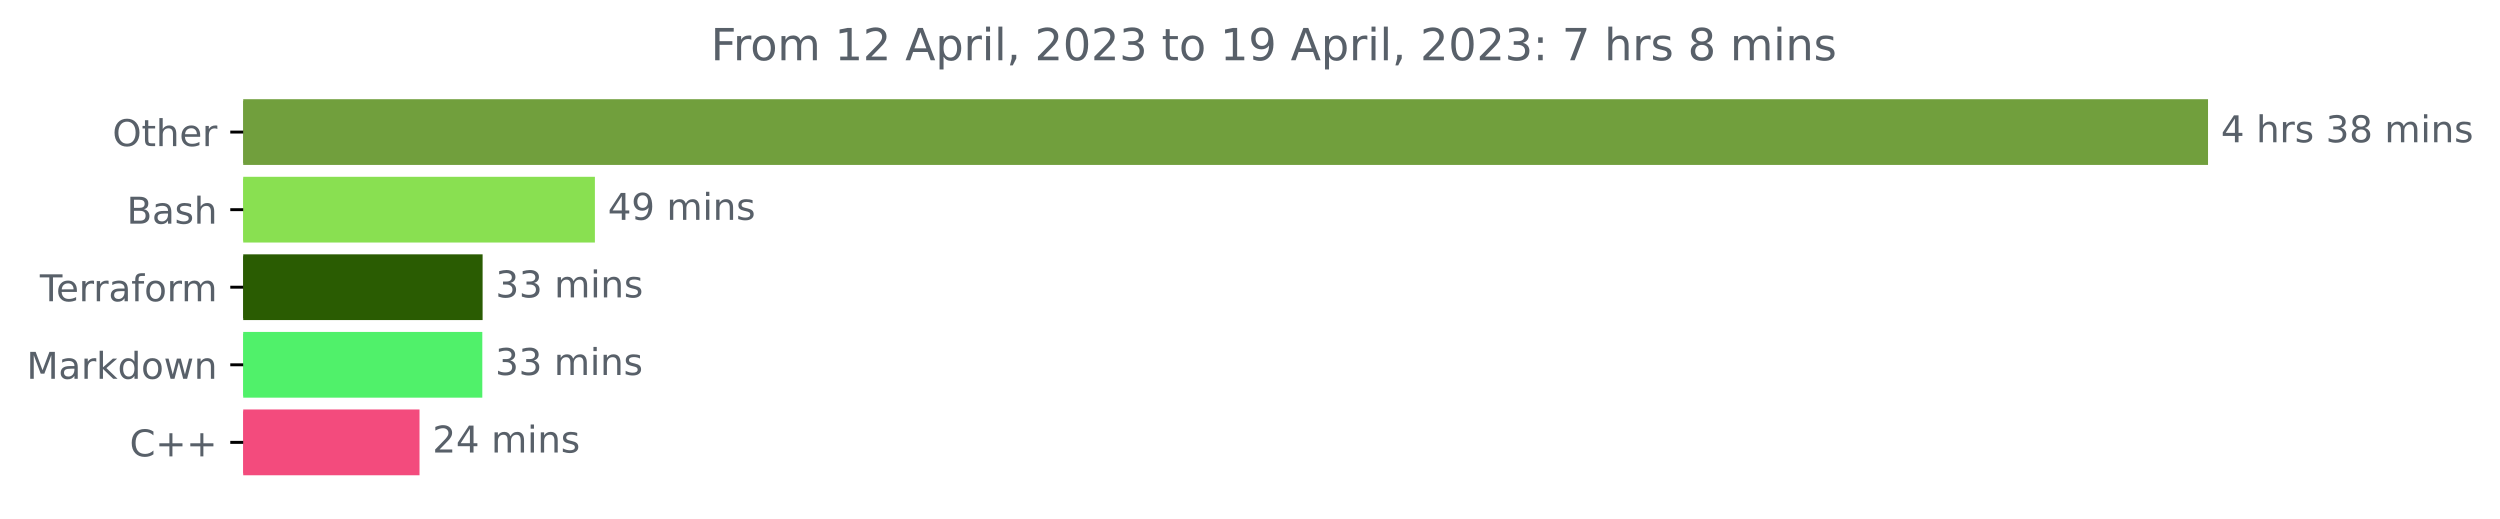
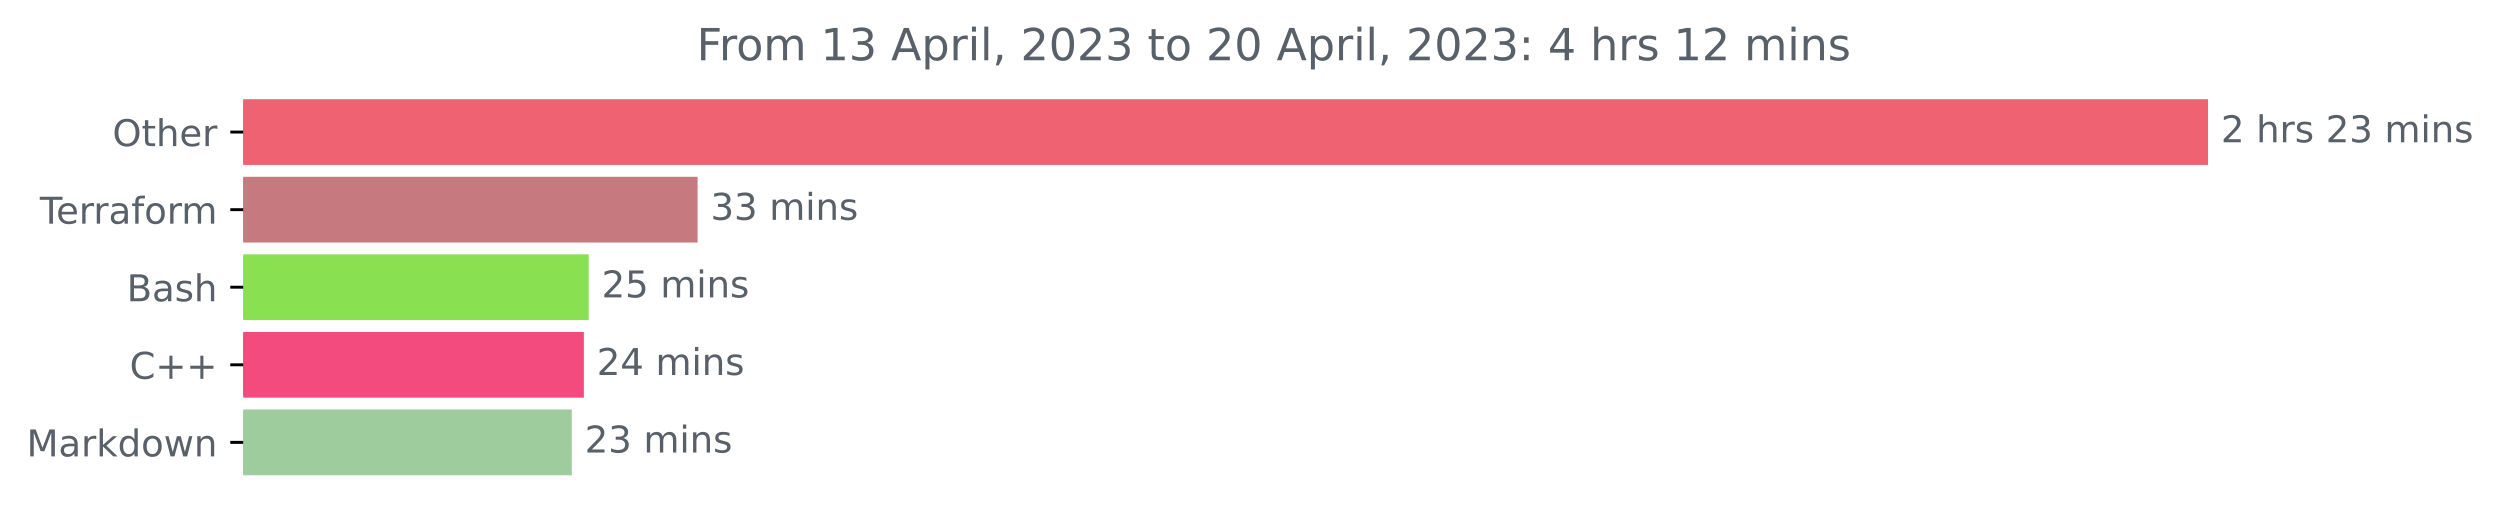
<svg xmlns="http://www.w3.org/2000/svg" xmlns:xlink="http://www.w3.org/1999/xlink" width="676.815pt" height="140.398pt" viewBox="0 0 676.815 140.398" version="1.1">
  <defs>
    <style type="text/css">*{stroke-linejoin: round; stroke-linecap: butt}</style>
  </defs>
  <g id="figure_1">
    <g id="patch_1">
      <path d="M 0 140.398  L 676.815 140.398  L 676.815 0  L 0 0  L 0 140.398  z " style="fill: none" />
    </g>
    <g id="axes_1">
      <g id="patch_2">
-         <path d="M 65.841 27.358  L 597.269 27.358  L 597.269 44.158  L 65.841 44.158  z " clip-path="url(#p951745c81b)" style="fill: #719f3d; stroke: #719f3d; stroke-linejoin: miter" />
+         <path d="M 65.841 27.358  L 597.269 27.358  L 597.269 44.158  L 65.841 44.158  z " clip-path="url(#p25749b7d7a)" style="fill: #ee6272; stroke: #ee6272; stroke-linejoin: miter" />
      </g>
      <g id="patch_3">
-         <path d="M 65.841 48.358  L 160.555 48.358  L 160.555 65.158  L 65.841 65.158  z " clip-path="url(#p951745c81b)" style="fill: #89e051; stroke: #89e051; stroke-linejoin: miter" />
+         <path d="M 65.841 48.358  L 188.363 48.358  L 188.363 65.158  L 65.841 65.158  z " clip-path="url(#p25749b7d7a)" style="fill: #c67a80; stroke: #c67a80; stroke-linejoin: miter" />
      </g>
      <g id="patch_4">
-         <path d="M 65.841 69.358  L 130.155 69.358  L 130.155 86.158  L 65.841 86.158  z " clip-path="url(#p951745c81b)" style="fill: #2a5c02; stroke: #2a5c02; stroke-linejoin: miter" />
+         <path d="M 65.841 69.358  L 158.876 69.358  L 158.876 86.158  L 65.841 86.158  z " clip-path="url(#p25749b7d7a)" style="fill: #89e051; stroke: #89e051; stroke-linejoin: miter" />
      </g>
      <g id="patch_5">
-         <path d="M 65.841 90.358  L 130.073 90.358  L 130.073 107.158  L 65.841 107.158  z " clip-path="url(#p951745c81b)" style="fill: #50f16a; stroke: #50f16a; stroke-linejoin: miter" />
+         <path d="M 65.841 90.358  L 157.569 90.358  L 157.569 107.158  L 65.841 107.158  z " clip-path="url(#p25749b7d7a)" style="fill: #f34b7d; stroke: #f34b7d; stroke-linejoin: miter" />
      </g>
      <g id="patch_6">
-         <path d="M 65.841 111.358  L 113.075 111.358  L 113.075 128.158  L 65.841 128.158  z " clip-path="url(#p951745c81b)" style="fill: #f34b7d; stroke: #f34b7d; stroke-linejoin: miter" />
+         <path d="M 65.841 111.358  L 154.303 111.358  L 154.303 128.158  L 65.841 128.158  z " clip-path="url(#p25749b7d7a)" style="fill: #9fcc9c; stroke: #9fcc9c; stroke-linejoin: miter" />
      </g>
      <g id="matplotlib.axis_1" />
      <g id="matplotlib.axis_2">
        <g id="ytick_1">
          <g id="line2d_1">
            <defs>
-               <path id="m2250325e25" d="M 0 0  L -3.5 0  " style="stroke: #000000; stroke-width: 0.8" />
+               <path id="m0cdbe8a801" d="M 0 0  L -3.5 0  " style="stroke: #000000; stroke-width: 0.8" />
            </defs>
            <g>
-               <use xlink:href="#m2250325e25" x="65.841" y="35.758" style="stroke: #000000; stroke-width: 0.8" />
+               <use xlink:href="#m0cdbe8a801" x="65.841" y="35.758" style="stroke: #000000; stroke-width: 0.8" />
            </g>
          </g>
          <g id="text_1">
            <g style="fill: #586069" transform="translate(30.44687 39.55734)scale(0.1 -0.1)">
              <defs>
                <path id="DejaVuSans-4f" d="M 2522 4238  Q 1834 4238 1429 3725  Q 1025 3213 1025 2328  Q 1025 1447 1429 934  Q 1834 422 2522 422  Q 3209 422 3611 934  Q 4013 1447 4013 2328  Q 4013 3213 3611 3725  Q 3209 4238 2522 4238  z M 2522 4750  Q 3503 4750 4090 4092  Q 4678 3434 4678 2328  Q 4678 1225 4090 567  Q 3503 -91 2522 -91  Q 1538 -91 948 565  Q 359 1222 359 2328  Q 359 3434 948 4092  Q 1538 4750 2522 4750  z " transform="scale(0.015625)" />
                <path id="DejaVuSans-74" d="M 1172 4494  L 1172 3500  L 2356 3500  L 2356 3053  L 1172 3053  L 1172 1153  Q 1172 725 1289 603  Q 1406 481 1766 481  L 2356 481  L 2356 0  L 1766 0  Q 1100 0 847 248  Q 594 497 594 1153  L 594 3053  L 172 3053  L 172 3500  L 594 3500  L 594 4494  L 1172 4494  z " transform="scale(0.015625)" />
                <path id="DejaVuSans-68" d="M 3513 2113  L 3513 0  L 2938 0  L 2938 2094  Q 2938 2591 2744 2837  Q 2550 3084 2163 3084  Q 1697 3084 1428 2787  Q 1159 2491 1159 1978  L 1159 0  L 581 0  L 581 4863  L 1159 4863  L 1159 2956  Q 1366 3272 1645 3428  Q 1925 3584 2291 3584  Q 2894 3584 3203 3211  Q 3513 2838 3513 2113  z " transform="scale(0.015625)" />
                <path id="DejaVuSans-65" d="M 3597 1894  L 3597 1613  L 953 1613  Q 991 1019 1311 708  Q 1631 397 2203 397  Q 2534 397 2845 478  Q 3156 559 3463 722  L 3463 178  Q 3153 47 2828 -22  Q 2503 -91 2169 -91  Q 1331 -91 842 396  Q 353 884 353 1716  Q 353 2575 817 3079  Q 1281 3584 2069 3584  Q 2775 3584 3186 3129  Q 3597 2675 3597 1894  z M 3022 2063  Q 3016 2534 2758 2815  Q 2500 3097 2075 3097  Q 1594 3097 1305 2825  Q 1016 2553 972 2059  L 3022 2063  z " transform="scale(0.015625)" />
                <path id="DejaVuSans-72" d="M 2631 2963  Q 2534 3019 2420 3045  Q 2306 3072 2169 3072  Q 1681 3072 1420 2755  Q 1159 2438 1159 1844  L 1159 0  L 581 0  L 581 3500  L 1159 3500  L 1159 2956  Q 1341 3275 1631 3429  Q 1922 3584 2338 3584  Q 2397 3584 2469 3576  Q 2541 3569 2628 3553  L 2631 2963  z " transform="scale(0.015625)" />
              </defs>
              <use xlink:href="#DejaVuSans-4f" />
              <use xlink:href="#DejaVuSans-74" x="78.711" />
              <use xlink:href="#DejaVuSans-68" x="117.92" />
              <use xlink:href="#DejaVuSans-65" x="181.299" />
              <use xlink:href="#DejaVuSans-72" x="242.822" />
            </g>
          </g>
        </g>
        <g id="ytick_2">
          <g id="line2d_2">
            <g>
-               <use xlink:href="#m2250325e25" x="65.841" y="56.758" style="stroke: #000000; stroke-width: 0.8" />
+               <use xlink:href="#m0cdbe8a801" x="65.841" y="56.758" style="stroke: #000000; stroke-width: 0.8" />
            </g>
          </g>
          <g id="text_2">
-             <g style="fill: #586069" transform="translate(34.30469 60.55734)scale(0.1 -0.1)">
-               <defs>
-                 <path id="DejaVuSans-42" d="M 1259 2228  L 1259 519  L 2272 519  Q 2781 519 3026 730  Q 3272 941 3272 1375  Q 3272 1813 3026 2020  Q 2781 2228 2272 2228  L 1259 2228  z M 1259 4147  L 1259 2741  L 2194 2741  Q 2656 2741 2882 2914  Q 3109 3088 3109 3444  Q 3109 3797 2882 3972  Q 2656 4147 2194 4147  L 1259 4147  z M 628 4666  L 2241 4666  Q 2963 4666 3353 4366  Q 3744 4066 3744 3513  Q 3744 3084 3544 2831  Q 3344 2578 2956 2516  Q 3422 2416 3680 2098  Q 3938 1781 3938 1306  Q 3938 681 3513 340  Q 3088 0 2303 0  L 628 0  L 628 4666  z " transform="scale(0.015625)" />
+             <g style="fill: #586069" transform="translate(10.78906 60.55734)scale(0.1 -0.1)">
+               <defs>
+                 <path id="DejaVuSans-54" d="M -19 4666  L 3928 4666  L 3928 4134  L 2272 4134  L 2272 0  L 1638 0  L 1638 4134  L -19 4134  L -19 4666  z " transform="scale(0.015625)" />
                <path id="DejaVuSans-61" d="M 2194 1759  Q 1497 1759 1228 1600  Q 959 1441 959 1056  Q 959 750 1161 570  Q 1363 391 1709 391  Q 2188 391 2477 730  Q 2766 1069 2766 1631  L 2766 1759  L 2194 1759  z M 3341 1997  L 3341 0  L 2766 0  L 2766 531  Q 2569 213 2275 61  Q 1981 -91 1556 -91  Q 1019 -91 701 211  Q 384 513 384 1019  Q 384 1609 779 1909  Q 1175 2209 1959 2209  L 2766 2209  L 2766 2266  Q 2766 2663 2505 2880  Q 2244 3097 1772 3097  Q 1472 3097 1187 3025  Q 903 2953 641 2809  L 641 3341  Q 956 3463 1253 3523  Q 1550 3584 1831 3584  Q 2591 3584 2966 3190  Q 3341 2797 3341 1997  z " transform="scale(0.015625)" />
-                 <path id="DejaVuSans-73" d="M 2834 3397  L 2834 2853  Q 2591 2978 2328 3040  Q 2066 3103 1784 3103  Q 1356 3103 1142 2972  Q 928 2841 928 2578  Q 928 2378 1081 2264  Q 1234 2150 1697 2047  L 1894 2003  Q 2506 1872 2764 1633  Q 3022 1394 3022 966  Q 3022 478 2636 193  Q 2250 -91 1575 -91  Q 1294 -91 989 -36  Q 684 19 347 128  L 347 722  Q 666 556 975 473  Q 1284 391 1588 391  Q 1994 391 2212 530  Q 2431 669 2431 922  Q 2431 1156 2273 1281  Q 2116 1406 1581 1522  L 1381 1569  Q 847 1681 609 1914  Q 372 2147 372 2553  Q 372 3047 722 3315  Q 1072 3584 1716 3584  Q 2034 3584 2315 3537  Q 2597 3491 2834 3397  z " transform="scale(0.015625)" />
-               </defs>
-               <use xlink:href="#DejaVuSans-42" />
-               <use xlink:href="#DejaVuSans-61" x="68.604" />
-               <use xlink:href="#DejaVuSans-73" x="129.883" />
-               <use xlink:href="#DejaVuSans-68" x="181.982" />
-             </g>
-           </g>
-         </g>
-         <g id="ytick_3">
-           <g id="line2d_3">
-             <g>
-               <use xlink:href="#m2250325e25" x="65.841" y="77.758" style="stroke: #000000; stroke-width: 0.8" />
-             </g>
-           </g>
-           <g id="text_3">
-             <g style="fill: #586069" transform="translate(10.78906 81.55734)scale(0.1 -0.1)">
-               <defs>
-                 <path id="DejaVuSans-54" d="M -19 4666  L 3928 4666  L 3928 4134  L 2272 4134  L 2272 0  L 1638 0  L 1638 4134  L -19 4134  L -19 4666  z " transform="scale(0.015625)" />
                <path id="DejaVuSans-66" d="M 2375 4863  L 2375 4384  L 1825 4384  Q 1516 4384 1395 4259  Q 1275 4134 1275 3809  L 1275 3500  L 2222 3500  L 2222 3053  L 1275 3053  L 1275 0  L 697 0  L 697 3053  L 147 3053  L 147 3500  L 697 3500  L 697 3744  Q 697 4328 969 4595  Q 1241 4863 1831 4863  L 2375 4863  z " transform="scale(0.015625)" />
                <path id="DejaVuSans-6f" d="M 1959 3097  Q 1497 3097 1228 2736  Q 959 2375 959 1747  Q 959 1119 1226 758  Q 1494 397 1959 397  Q 2419 397 2687 759  Q 2956 1122 2956 1747  Q 2956 2369 2687 2733  Q 2419 3097 1959 3097  z M 1959 3584  Q 2709 3584 3137 3096  Q 3566 2609 3566 1747  Q 3566 888 3137 398  Q 2709 -91 1959 -91  Q 1206 -91 779 398  Q 353 888 353 1747  Q 353 2609 779 3096  Q 1206 3584 1959 3584  z " transform="scale(0.015625)" />
                <path id="DejaVuSans-6d" d="M 3328 2828  Q 3544 3216 3844 3400  Q 4144 3584 4550 3584  Q 5097 3584 5394 3201  Q 5691 2819 5691 2113  L 5691 0  L 5113 0  L 5113 2094  Q 5113 2597 4934 2840  Q 4756 3084 4391 3084  Q 3944 3084 3684 2787  Q 3425 2491 3425 1978  L 3425 0  L 2847 0  L 2847 2094  Q 2847 2600 2669 2842  Q 2491 3084 2119 3084  Q 1678 3084 1418 2786  Q 1159 2488 1159 1978  L 1159 0  L 581 0  L 581 3500  L 1159 3500  L 1159 2956  Q 1356 3278 1631 3431  Q 1906 3584 2284 3584  Q 2666 3584 2933 3390  Q 3200 3197 3328 2828  z " transform="scale(0.015625)" />
              </defs>
              <use xlink:href="#DejaVuSans-54" />
              <use xlink:href="#DejaVuSans-65" x="44.084" />
              <use xlink:href="#DejaVuSans-72" x="105.607" />
              <use xlink:href="#DejaVuSans-72" x="144.971" />
              <use xlink:href="#DejaVuSans-61" x="186.084" />
              <use xlink:href="#DejaVuSans-66" x="247.363" />
              <use xlink:href="#DejaVuSans-6f" x="282.568" />
              <use xlink:href="#DejaVuSans-72" x="343.75" />
              <use xlink:href="#DejaVuSans-6d" x="383.113" />
            </g>
          </g>
        </g>
+         <g id="ytick_3">
+           <g id="line2d_3">
+             <g>
+               <use xlink:href="#m0cdbe8a801" x="65.841" y="77.758" style="stroke: #000000; stroke-width: 0.8" />
+             </g>
+           </g>
+           <g id="text_3">
+             <g style="fill: #586069" transform="translate(34.30469 81.55734)scale(0.1 -0.1)">
+               <defs>
+                 <path id="DejaVuSans-42" d="M 1259 2228  L 1259 519  L 2272 519  Q 2781 519 3026 730  Q 3272 941 3272 1375  Q 3272 1813 3026 2020  Q 2781 2228 2272 2228  L 1259 2228  z M 1259 4147  L 1259 2741  L 2194 2741  Q 2656 2741 2882 2914  Q 3109 3088 3109 3444  Q 3109 3797 2882 3972  Q 2656 4147 2194 4147  L 1259 4147  z M 628 4666  L 2241 4666  Q 2963 4666 3353 4366  Q 3744 4066 3744 3513  Q 3744 3084 3544 2831  Q 3344 2578 2956 2516  Q 3422 2416 3680 2098  Q 3938 1781 3938 1306  Q 3938 681 3513 340  Q 3088 0 2303 0  L 628 0  L 628 4666  z " transform="scale(0.015625)" />
+                 <path id="DejaVuSans-73" d="M 2834 3397  L 2834 2853  Q 2591 2978 2328 3040  Q 2066 3103 1784 3103  Q 1356 3103 1142 2972  Q 928 2841 928 2578  Q 928 2378 1081 2264  Q 1234 2150 1697 2047  L 1894 2003  Q 2506 1872 2764 1633  Q 3022 1394 3022 966  Q 3022 478 2636 193  Q 2250 -91 1575 -91  Q 1294 -91 989 -36  Q 684 19 347 128  L 347 722  Q 666 556 975 473  Q 1284 391 1588 391  Q 1994 391 2212 530  Q 2431 669 2431 922  Q 2431 1156 2273 1281  Q 2116 1406 1581 1522  L 1381 1569  Q 847 1681 609 1914  Q 372 2147 372 2553  Q 372 3047 722 3315  Q 1072 3584 1716 3584  Q 2034 3584 2315 3537  Q 2597 3491 2834 3397  z " transform="scale(0.015625)" />
+               </defs>
+               <use xlink:href="#DejaVuSans-42" />
+               <use xlink:href="#DejaVuSans-61" x="68.604" />
+               <use xlink:href="#DejaVuSans-73" x="129.883" />
+               <use xlink:href="#DejaVuSans-68" x="181.982" />
+             </g>
+           </g>
+         </g>
        <g id="ytick_4">
          <g id="line2d_4">
            <g>
-               <use xlink:href="#m2250325e25" x="65.841" y="98.758" style="stroke: #000000; stroke-width: 0.8" />
+               <use xlink:href="#m0cdbe8a801" x="65.841" y="98.758" style="stroke: #000000; stroke-width: 0.8" />
            </g>
          </g>
          <g id="text_4">
-             <g style="fill: #586069" transform="translate(7.2 102.5573)scale(0.1 -0.1)">
+             <g style="fill: #586069" transform="translate(35.09844 102.5573)scale(0.1 -0.1)">
+               <defs>
+                 <path id="DejaVuSans-43" d="M 4122 4306  L 4122 3641  Q 3803 3938 3442 4084  Q 3081 4231 2675 4231  Q 1875 4231 1450 3742  Q 1025 3253 1025 2328  Q 1025 1406 1450 917  Q 1875 428 2675 428  Q 3081 428 3442 575  Q 3803 722 4122 1019  L 4122 359  Q 3791 134 3420 21  Q 3050 -91 2638 -91  Q 1578 -91 968 557  Q 359 1206 359 2328  Q 359 3453 968 4101  Q 1578 4750 2638 4750  Q 3056 4750 3426 4639  Q 3797 4528 4122 4306  z " transform="scale(0.015625)" />
+                 <path id="DejaVuSans-2b" d="M 2944 4013  L 2944 2272  L 4684 2272  L 4684 1741  L 2944 1741  L 2944 0  L 2419 0  L 2419 1741  L 678 1741  L 678 2272  L 2419 2272  L 2419 4013  L 2944 4013  z " transform="scale(0.015625)" />
+               </defs>
+               <use xlink:href="#DejaVuSans-43" />
+               <use xlink:href="#DejaVuSans-2b" x="69.824" />
+               <use xlink:href="#DejaVuSans-2b" x="153.613" />
+             </g>
+           </g>
+         </g>
+         <g id="ytick_5">
+           <g id="line2d_5">
+             <g>
+               <use xlink:href="#m0cdbe8a801" x="65.841" y="119.758" style="stroke: #000000; stroke-width: 0.8" />
+             </g>
+           </g>
+           <g id="text_5">
+             <g style="fill: #586069" transform="translate(7.2 123.5573)scale(0.1 -0.1)">
              <defs>
                <path id="DejaVuSans-4d" d="M 628 4666  L 1569 4666  L 2759 1491  L 3956 4666  L 4897 4666  L 4897 0  L 4281 0  L 4281 4097  L 3078 897  L 2444 897  L 1241 4097  L 1241 0  L 628 0  L 628 4666  z " transform="scale(0.015625)" />
                <path id="DejaVuSans-6b" d="M 581 4863  L 1159 4863  L 1159 1991  L 2875 3500  L 3609 3500  L 1753 1863  L 3688 0  L 2938 0  L 1159 1709  L 1159 0  L 581 0  L 581 4863  z " transform="scale(0.015625)" />
                <path id="DejaVuSans-64" d="M 2906 2969  L 2906 4863  L 3481 4863  L 3481 0  L 2906 0  L 2906 525  Q 2725 213 2448 61  Q 2172 -91 1784 -91  Q 1150 -91 751 415  Q 353 922 353 1747  Q 353 2572 751 3078  Q 1150 3584 1784 3584  Q 2172 3584 2448 3432  Q 2725 3281 2906 2969  z M 947 1747  Q 947 1113 1208 752  Q 1469 391 1925 391  Q 2381 391 2643 752  Q 2906 1113 2906 1747  Q 2906 2381 2643 2742  Q 2381 3103 1925 3103  Q 1469 3103 1208 2742  Q 947 2381 947 1747  z " transform="scale(0.015625)" />
                <path id="DejaVuSans-77" d="M 269 3500  L 844 3500  L 1563 769  L 2278 3500  L 2956 3500  L 3675 769  L 4391 3500  L 4966 3500  L 4050 0  L 3372 0  L 2619 2869  L 1863 0  L 1184 0  L 269 3500  z " transform="scale(0.015625)" />
                <path id="DejaVuSans-6e" d="M 3513 2113  L 3513 0  L 2938 0  L 2938 2094  Q 2938 2591 2744 2837  Q 2550 3084 2163 3084  Q 1697 3084 1428 2787  Q 1159 2491 1159 1978  L 1159 0  L 581 0  L 581 3500  L 1159 3500  L 1159 2956  Q 1366 3272 1645 3428  Q 1925 3584 2291 3584  Q 2894 3584 3203 3211  Q 3513 2838 3513 2113  z " transform="scale(0.015625)" />
              </defs>
              <use xlink:href="#DejaVuSans-4d" />
              <use xlink:href="#DejaVuSans-61" x="86.279" />
              <use xlink:href="#DejaVuSans-72" x="147.559" />
              <use xlink:href="#DejaVuSans-6b" x="188.672" />
              <use xlink:href="#DejaVuSans-64" x="246.582" />
              <use xlink:href="#DejaVuSans-6f" x="310.059" />
              <use xlink:href="#DejaVuSans-77" x="371.24" />
              <use xlink:href="#DejaVuSans-6e" x="453.027" />
            </g>
          </g>
        </g>
-         <g id="ytick_5">
-           <g id="line2d_5">
-             <g>
-               <use xlink:href="#m2250325e25" x="65.841" y="119.758" style="stroke: #000000; stroke-width: 0.8" />
-             </g>
-           </g>
-           <g id="text_5">
-             <g style="fill: #586069" transform="translate(35.09844 123.5573)scale(0.1 -0.1)">
-               <defs>
-                 <path id="DejaVuSans-43" d="M 4122 4306  L 4122 3641  Q 3803 3938 3442 4084  Q 3081 4231 2675 4231  Q 1875 4231 1450 3742  Q 1025 3253 1025 2328  Q 1025 1406 1450 917  Q 1875 428 2675 428  Q 3081 428 3442 575  Q 3803 722 4122 1019  L 4122 359  Q 3791 134 3420 21  Q 3050 -91 2638 -91  Q 1578 -91 968 557  Q 359 1206 359 2328  Q 359 3453 968 4101  Q 1578 4750 2638 4750  Q 3056 4750 3426 4639  Q 3797 4528 4122 4306  z " transform="scale(0.015625)" />
-                 <path id="DejaVuSans-2b" d="M 2944 4013  L 2944 2272  L 4684 2272  L 4684 1741  L 2944 1741  L 2944 0  L 2419 0  L 2419 1741  L 678 1741  L 678 2272  L 2419 2272  L 2419 4013  L 2944 4013  z " transform="scale(0.015625)" />
-               </defs>
-               <use xlink:href="#DejaVuSans-43" />
-               <use xlink:href="#DejaVuSans-2b" x="69.824" />
-               <use xlink:href="#DejaVuSans-2b" x="153.613" />
-             </g>
-           </g>
-         </g>
      </g>
      <g id="text_6">
        <g style="fill: #586069" transform="translate(601.2692 38.5175)scale(0.1 -0.1)">
          <defs>
-             <path id="DejaVuSans-34" d="M 2419 4116  L 825 1625  L 2419 1625  L 2419 4116  z M 2253 4666  L 3047 4666  L 3047 1625  L 3713 1625  L 3713 1100  L 3047 1100  L 3047 0  L 2419 0  L 2419 1100  L 313 1100  L 313 1709  L 2253 4666  z " transform="scale(0.015625)" />
+             <path id="DejaVuSans-32" d="M 1228 531  L 3431 531  L 3431 0  L 469 0  L 469 531  Q 828 903 1448 1529  Q 2069 2156 2228 2338  Q 2531 2678 2651 2914  Q 2772 3150 2772 3378  Q 2772 3750 2511 3984  Q 2250 4219 1831 4219  Q 1534 4219 1204 4116  Q 875 4013 500 3803  L 500 4441  Q 881 4594 1212 4672  Q 1544 4750 1819 4750  Q 2544 4750 2975 4387  Q 3406 4025 3406 3419  Q 3406 3131 3298 2873  Q 3191 2616 2906 2266  Q 2828 2175 2409 1742  Q 1991 1309 1228 531  z " transform="scale(0.015625)" />
            <path id="DejaVuSans-20" transform="scale(0.015625)" />
            <path id="DejaVuSans-33" d="M 2597 2516  Q 3050 2419 3304 2112  Q 3559 1806 3559 1356  Q 3559 666 3084 287  Q 2609 -91 1734 -91  Q 1441 -91 1130 -33  Q 819 25 488 141  L 488 750  Q 750 597 1062 519  Q 1375 441 1716 441  Q 2309 441 2620 675  Q 2931 909 2931 1356  Q 2931 1769 2642 2001  Q 2353 2234 1838 2234  L 1294 2234  L 1294 2753  L 1863 2753  Q 2328 2753 2575 2939  Q 2822 3125 2822 3475  Q 2822 3834 2567 4026  Q 2313 4219 1838 4219  Q 1578 4219 1281 4162  Q 984 4106 628 3988  L 628 4550  Q 988 4650 1302 4700  Q 1616 4750 1894 4750  Q 2613 4750 3031 4423  Q 3450 4097 3450 3541  Q 3450 3153 3228 2886  Q 3006 2619 2597 2516  z " transform="scale(0.015625)" />
-             <path id="DejaVuSans-38" d="M 2034 2216  Q 1584 2216 1326 1975  Q 1069 1734 1069 1313  Q 1069 891 1326 650  Q 1584 409 2034 409  Q 2484 409 2743 651  Q 3003 894 3003 1313  Q 3003 1734 2745 1975  Q 2488 2216 2034 2216  z M 1403 2484  Q 997 2584 770 2862  Q 544 3141 544 3541  Q 544 4100 942 4425  Q 1341 4750 2034 4750  Q 2731 4750 3128 4425  Q 3525 4100 3525 3541  Q 3525 3141 3298 2862  Q 3072 2584 2669 2484  Q 3125 2378 3379 2068  Q 3634 1759 3634 1313  Q 3634 634 3220 271  Q 2806 -91 2034 -91  Q 1263 -91 848 271  Q 434 634 434 1313  Q 434 1759 690 2068  Q 947 2378 1403 2484  z M 1172 3481  Q 1172 3119 1398 2916  Q 1625 2713 2034 2713  Q 2441 2713 2670 2916  Q 2900 3119 2900 3481  Q 2900 3844 2670 4047  Q 2441 4250 2034 4250  Q 1625 4250 1398 4047  Q 1172 3844 1172 3481  z " transform="scale(0.015625)" />
            <path id="DejaVuSans-69" d="M 603 3500  L 1178 3500  L 1178 0  L 603 0  L 603 3500  z M 603 4863  L 1178 4863  L 1178 4134  L 603 4134  L 603 4863  z " transform="scale(0.015625)" />
          </defs>
-           <use xlink:href="#DejaVuSans-34" />
+           <use xlink:href="#DejaVuSans-32" />
          <use xlink:href="#DejaVuSans-20" x="63.623" />
          <use xlink:href="#DejaVuSans-68" x="95.41" />
          <use xlink:href="#DejaVuSans-72" x="158.789" />
          <use xlink:href="#DejaVuSans-73" x="199.902" />
          <use xlink:href="#DejaVuSans-20" x="252.002" />
-           <use xlink:href="#DejaVuSans-33" x="283.789" />
-           <use xlink:href="#DejaVuSans-38" x="347.412" />
+           <use xlink:href="#DejaVuSans-32" x="283.789" />
+           <use xlink:href="#DejaVuSans-33" x="347.412" />
          <use xlink:href="#DejaVuSans-20" x="411.035" />
          <use xlink:href="#DejaVuSans-6d" x="442.822" />
          <use xlink:href="#DejaVuSans-69" x="540.234" />
          <use xlink:href="#DejaVuSans-6e" x="568.018" />
          <use xlink:href="#DejaVuSans-73" x="631.396" />
        </g>
      </g>
      <g id="text_7">
-         <g style="fill: #586069" transform="translate(164.5547 59.5175)scale(0.1 -0.1)">
-           <defs>
-             <path id="DejaVuSans-39" d="M 703 97  L 703 672  Q 941 559 1184 500  Q 1428 441 1663 441  Q 2288 441 2617 861  Q 2947 1281 2994 2138  Q 2813 1869 2534 1725  Q 2256 1581 1919 1581  Q 1219 1581 811 2004  Q 403 2428 403 3163  Q 403 3881 828 4315  Q 1253 4750 1959 4750  Q 2769 4750 3195 4129  Q 3622 3509 3622 2328  Q 3622 1225 3098 567  Q 2575 -91 1691 -91  Q 1453 -91 1209 -44  Q 966 3 703 97  z M 1959 2075  Q 2384 2075 2632 2365  Q 2881 2656 2881 3163  Q 2881 3666 2632 3958  Q 2384 4250 1959 4250  Q 1534 4250 1286 3958  Q 1038 3666 1038 3163  Q 1038 2656 1286 2365  Q 1534 2075 1959 2075  z " transform="scale(0.015625)" />
-           </defs>
-           <use xlink:href="#DejaVuSans-34" />
-           <use xlink:href="#DejaVuSans-39" x="63.623" />
-           <use xlink:href="#DejaVuSans-20" x="127.246" />
-           <use xlink:href="#DejaVuSans-6d" x="159.033" />
-           <use xlink:href="#DejaVuSans-69" x="256.445" />
-           <use xlink:href="#DejaVuSans-6e" x="284.229" />
-           <use xlink:href="#DejaVuSans-73" x="347.607" />
-         </g>
-       </g>
-       <g id="text_8">
-         <g style="fill: #586069" transform="translate(134.1547 80.5175)scale(0.1 -0.1)">
+         <g style="fill: #586069" transform="translate(192.3631 59.5175)scale(0.1 -0.1)">
          <use xlink:href="#DejaVuSans-33" />
          <use xlink:href="#DejaVuSans-33" x="63.623" />
          <use xlink:href="#DejaVuSans-20" x="127.246" />
          <use xlink:href="#DejaVuSans-6d" x="159.033" />
          <use xlink:href="#DejaVuSans-69" x="256.445" />
          <use xlink:href="#DejaVuSans-6e" x="284.229" />
          <use xlink:href="#DejaVuSans-73" x="347.607" />
        </g>
      </g>
+       <g id="text_8">
+         <g style="fill: #586069" transform="translate(162.8756 80.5175)scale(0.1 -0.1)">
+           <defs>
+             <path id="DejaVuSans-35" d="M 691 4666  L 3169 4666  L 3169 4134  L 1269 4134  L 1269 2991  Q 1406 3038 1543 3061  Q 1681 3084 1819 3084  Q 2600 3084 3056 2656  Q 3513 2228 3513 1497  Q 3513 744 3044 326  Q 2575 -91 1722 -91  Q 1428 -91 1123 -41  Q 819 9 494 109  L 494 744  Q 775 591 1075 516  Q 1375 441 1709 441  Q 2250 441 2565 725  Q 2881 1009 2881 1497  Q 2881 1984 2565 2268  Q 2250 2553 1709 2553  Q 1456 2553 1204 2497  Q 953 2441 691 2322  L 691 4666  z " transform="scale(0.015625)" />
+           </defs>
+           <use xlink:href="#DejaVuSans-32" />
+           <use xlink:href="#DejaVuSans-35" x="63.623" />
+           <use xlink:href="#DejaVuSans-20" x="127.246" />
+           <use xlink:href="#DejaVuSans-6d" x="159.033" />
+           <use xlink:href="#DejaVuSans-69" x="256.445" />
+           <use xlink:href="#DejaVuSans-6e" x="284.229" />
+           <use xlink:href="#DejaVuSans-73" x="347.607" />
+         </g>
+       </g>
      <g id="text_9">
-         <g style="fill: #586069" transform="translate(134.073 101.5175)scale(0.1 -0.1)">
-           <use xlink:href="#DejaVuSans-33" />
+         <g style="fill: #586069" transform="translate(161.5692 101.5175)scale(0.1 -0.1)">
+           <defs>
+             <path id="DejaVuSans-34" d="M 2419 4116  L 825 1625  L 2419 1625  L 2419 4116  z M 2253 4666  L 3047 4666  L 3047 1625  L 3713 1625  L 3713 1100  L 3047 1100  L 3047 0  L 2419 0  L 2419 1100  L 313 1100  L 313 1709  L 2253 4666  z " transform="scale(0.015625)" />
+           </defs>
+           <use xlink:href="#DejaVuSans-32" />
+           <use xlink:href="#DejaVuSans-34" x="63.623" />
+           <use xlink:href="#DejaVuSans-20" x="127.246" />
+           <use xlink:href="#DejaVuSans-6d" x="159.033" />
+           <use xlink:href="#DejaVuSans-69" x="256.445" />
+           <use xlink:href="#DejaVuSans-6e" x="284.229" />
+           <use xlink:href="#DejaVuSans-73" x="347.607" />
+         </g>
+       </g>
+       <g id="text_10">
+         <g style="fill: #586069" transform="translate(158.3032 122.5175)scale(0.1 -0.1)">
+           <use xlink:href="#DejaVuSans-32" />
          <use xlink:href="#DejaVuSans-33" x="63.623" />
          <use xlink:href="#DejaVuSans-20" x="127.246" />
          <use xlink:href="#DejaVuSans-6d" x="159.033" />
          <use xlink:href="#DejaVuSans-69" x="256.445" />
          <use xlink:href="#DejaVuSans-6e" x="284.229" />
          <use xlink:href="#DejaVuSans-73" x="347.607" />
        </g>
      </g>
-       <g id="text_10">
-         <g style="fill: #586069" transform="translate(117.0751 122.5175)scale(0.1 -0.1)">
-           <defs>
-             <path id="DejaVuSans-32" d="M 1228 531  L 3431 531  L 3431 0  L 469 0  L 469 531  Q 828 903 1448 1529  Q 2069 2156 2228 2338  Q 2531 2678 2651 2914  Q 2772 3150 2772 3378  Q 2772 3750 2511 3984  Q 2250 4219 1831 4219  Q 1534 4219 1204 4116  Q 875 4013 500 3803  L 500 4441  Q 881 4594 1212 4672  Q 1544 4750 1819 4750  Q 2544 4750 2975 4387  Q 3406 4025 3406 3419  Q 3406 3131 3298 2873  Q 3191 2616 2906 2266  Q 2828 2175 2409 1742  Q 1991 1309 1228 531  z " transform="scale(0.015625)" />
-           </defs>
-           <use xlink:href="#DejaVuSans-32" />
-           <use xlink:href="#DejaVuSans-34" x="63.623" />
-           <use xlink:href="#DejaVuSans-20" x="127.246" />
-           <use xlink:href="#DejaVuSans-6d" x="159.033" />
-           <use xlink:href="#DejaVuSans-69" x="256.445" />
-           <use xlink:href="#DejaVuSans-6e" x="284.229" />
-           <use xlink:href="#DejaVuSans-73" x="347.607" />
-         </g>
-       </g>
      <g id="text_11">
-         <g style="fill: #586069" transform="translate(192.4369 16.31812)scale(0.12 -0.12)">
+         <g style="fill: #586069" transform="translate(188.6194 16.31812)scale(0.12 -0.12)">
          <defs>
            <path id="DejaVuSans-46" d="M 628 4666  L 3309 4666  L 3309 4134  L 1259 4134  L 1259 2759  L 3109 2759  L 3109 2228  L 1259 2228  L 1259 0  L 628 0  L 628 4666  z " transform="scale(0.015625)" />
            <path id="DejaVuSans-31" d="M 794 531  L 1825 531  L 1825 4091  L 703 3866  L 703 4441  L 1819 4666  L 2450 4666  L 2450 531  L 3481 531  L 3481 0  L 794 0  L 794 531  z " transform="scale(0.015625)" />
            <path id="DejaVuSans-41" d="M 2188 4044  L 1331 1722  L 3047 1722  L 2188 4044  z M 1831 4666  L 2547 4666  L 4325 0  L 3669 0  L 3244 1197  L 1141 1197  L 716 0  L 50 0  L 1831 4666  z " transform="scale(0.015625)" />
            <path id="DejaVuSans-70" d="M 1159 525  L 1159 -1331  L 581 -1331  L 581 3500  L 1159 3500  L 1159 2969  Q 1341 3281 1617 3432  Q 1894 3584 2278 3584  Q 2916 3584 3314 3078  Q 3713 2572 3713 1747  Q 3713 922 3314 415  Q 2916 -91 2278 -91  Q 1894 -91 1617 61  Q 1341 213 1159 525  z M 3116 1747  Q 3116 2381 2855 2742  Q 2594 3103 2138 3103  Q 1681 3103 1420 2742  Q 1159 2381 1159 1747  Q 1159 1113 1420 752  Q 1681 391 2138 391  Q 2594 391 2855 752  Q 3116 1113 3116 1747  z " transform="scale(0.015625)" />
            <path id="DejaVuSans-6c" d="M 603 4863  L 1178 4863  L 1178 0  L 603 0  L 603 4863  z " transform="scale(0.015625)" />
            <path id="DejaVuSans-2c" d="M 750 794  L 1409 794  L 1409 256  L 897 -744  L 494 -744  L 750 256  L 750 794  z " transform="scale(0.015625)" />
            <path id="DejaVuSans-30" d="M 2034 4250  Q 1547 4250 1301 3770  Q 1056 3291 1056 2328  Q 1056 1369 1301 889  Q 1547 409 2034 409  Q 2525 409 2770 889  Q 3016 1369 3016 2328  Q 3016 3291 2770 3770  Q 2525 4250 2034 4250  z M 2034 4750  Q 2819 4750 3233 4129  Q 3647 3509 3647 2328  Q 3647 1150 3233 529  Q 2819 -91 2034 -91  Q 1250 -91 836 529  Q 422 1150 422 2328  Q 422 3509 836 4129  Q 1250 4750 2034 4750  z " transform="scale(0.015625)" />
            <path id="DejaVuSans-3a" d="M 750 794  L 1409 794  L 1409 0  L 750 0  L 750 794  z M 750 3309  L 1409 3309  L 1409 2516  L 750 2516  L 750 3309  z " transform="scale(0.015625)" />
-             <path id="DejaVuSans-37" d="M 525 4666  L 3525 4666  L 3525 4397  L 1831 0  L 1172 0  L 2766 4134  L 525 4134  L 525 4666  z " transform="scale(0.015625)" />
          </defs>
          <use xlink:href="#DejaVuSans-46" />
          <use xlink:href="#DejaVuSans-72" x="50.27" />
          <use xlink:href="#DejaVuSans-6f" x="89.133" />
          <use xlink:href="#DejaVuSans-6d" x="150.314" />
          <use xlink:href="#DejaVuSans-20" x="247.727" />
          <use xlink:href="#DejaVuSans-31" x="279.514" />
-           <use xlink:href="#DejaVuSans-32" x="343.137" />
+           <use xlink:href="#DejaVuSans-33" x="343.137" />
          <use xlink:href="#DejaVuSans-20" x="406.76" />
          <use xlink:href="#DejaVuSans-41" x="438.547" />
          <use xlink:href="#DejaVuSans-70" x="506.955" />
          <use xlink:href="#DejaVuSans-72" x="570.432" />
          <use xlink:href="#DejaVuSans-69" x="611.545" />
          <use xlink:href="#DejaVuSans-6c" x="639.328" />
          <use xlink:href="#DejaVuSans-2c" x="667.111" />
          <use xlink:href="#DejaVuSans-20" x="698.898" />
          <use xlink:href="#DejaVuSans-32" x="730.686" />
          <use xlink:href="#DejaVuSans-30" x="794.309" />
          <use xlink:href="#DejaVuSans-32" x="857.932" />
          <use xlink:href="#DejaVuSans-33" x="921.555" />
          <use xlink:href="#DejaVuSans-20" x="985.178" />
          <use xlink:href="#DejaVuSans-74" x="1016.965" />
          <use xlink:href="#DejaVuSans-6f" x="1056.174" />
          <use xlink:href="#DejaVuSans-20" x="1117.355" />
-           <use xlink:href="#DejaVuSans-31" x="1149.143" />
-           <use xlink:href="#DejaVuSans-39" x="1212.766" />
+           <use xlink:href="#DejaVuSans-32" x="1149.143" />
+           <use xlink:href="#DejaVuSans-30" x="1212.766" />
          <use xlink:href="#DejaVuSans-20" x="1276.389" />
          <use xlink:href="#DejaVuSans-41" x="1308.176" />
          <use xlink:href="#DejaVuSans-70" x="1376.584" />
          <use xlink:href="#DejaVuSans-72" x="1440.061" />
          <use xlink:href="#DejaVuSans-69" x="1481.174" />
          <use xlink:href="#DejaVuSans-6c" x="1508.957" />
          <use xlink:href="#DejaVuSans-2c" x="1536.74" />
          <use xlink:href="#DejaVuSans-20" x="1568.527" />
          <use xlink:href="#DejaVuSans-32" x="1600.314" />
          <use xlink:href="#DejaVuSans-30" x="1663.938" />
          <use xlink:href="#DejaVuSans-32" x="1727.561" />
          <use xlink:href="#DejaVuSans-33" x="1791.184" />
          <use xlink:href="#DejaVuSans-3a" x="1854.807" />
          <use xlink:href="#DejaVuSans-20" x="1888.498" />
-           <use xlink:href="#DejaVuSans-37" x="1920.285" />
+           <use xlink:href="#DejaVuSans-34" x="1920.285" />
          <use xlink:href="#DejaVuSans-20" x="1983.908" />
          <use xlink:href="#DejaVuSans-68" x="2015.695" />
          <use xlink:href="#DejaVuSans-72" x="2079.074" />
          <use xlink:href="#DejaVuSans-73" x="2120.188" />
          <use xlink:href="#DejaVuSans-20" x="2172.287" />
-           <use xlink:href="#DejaVuSans-38" x="2204.074" />
-           <use xlink:href="#DejaVuSans-20" x="2267.697" />
-           <use xlink:href="#DejaVuSans-6d" x="2299.484" />
-           <use xlink:href="#DejaVuSans-69" x="2396.896" />
-           <use xlink:href="#DejaVuSans-6e" x="2424.68" />
-           <use xlink:href="#DejaVuSans-73" x="2488.059" />
+           <use xlink:href="#DejaVuSans-31" x="2204.074" />
+           <use xlink:href="#DejaVuSans-32" x="2267.697" />
+           <use xlink:href="#DejaVuSans-20" x="2331.32" />
+           <use xlink:href="#DejaVuSans-6d" x="2363.107" />
+           <use xlink:href="#DejaVuSans-69" x="2460.52" />
+           <use xlink:href="#DejaVuSans-6e" x="2488.303" />
+           <use xlink:href="#DejaVuSans-73" x="2551.682" />
        </g>
      </g>
    </g>
  </g>
  <defs>
-     <clipPath id="p951745c81b">
+     <clipPath id="p25749b7d7a">
      <rect x="65.841" y="22.318" width="558" height="110.88" />
    </clipPath>
  </defs>
</svg>
